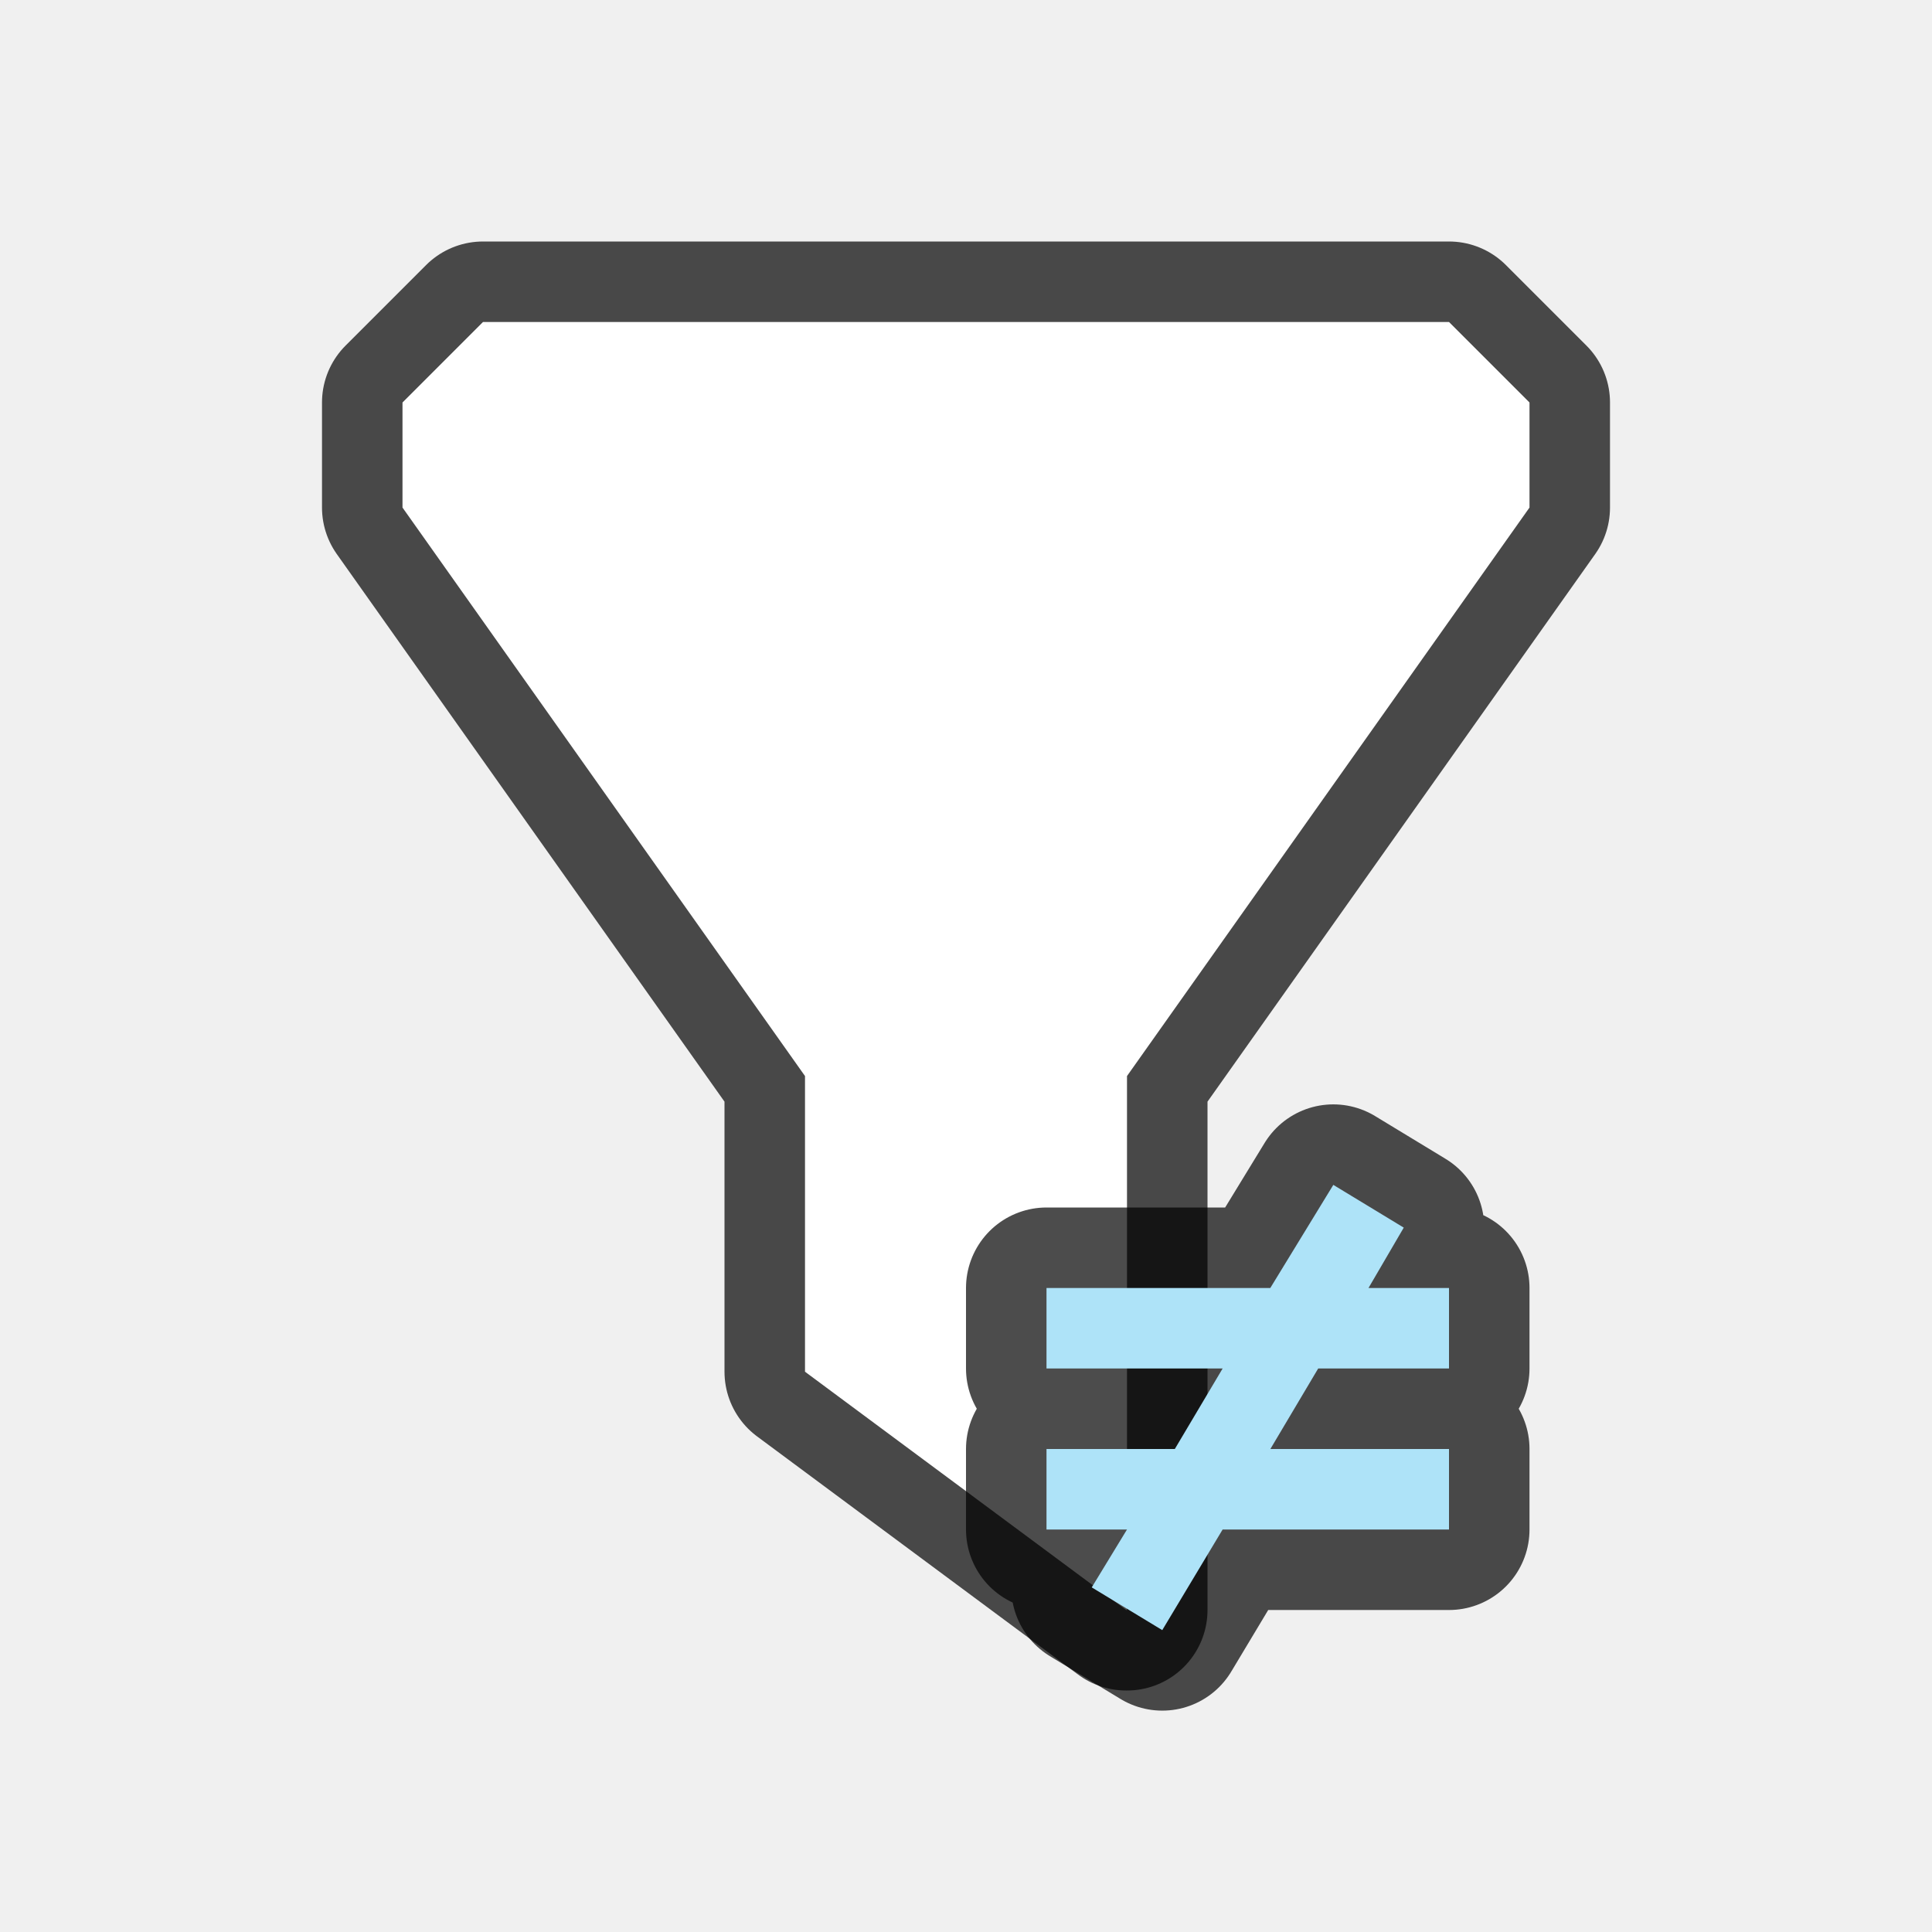
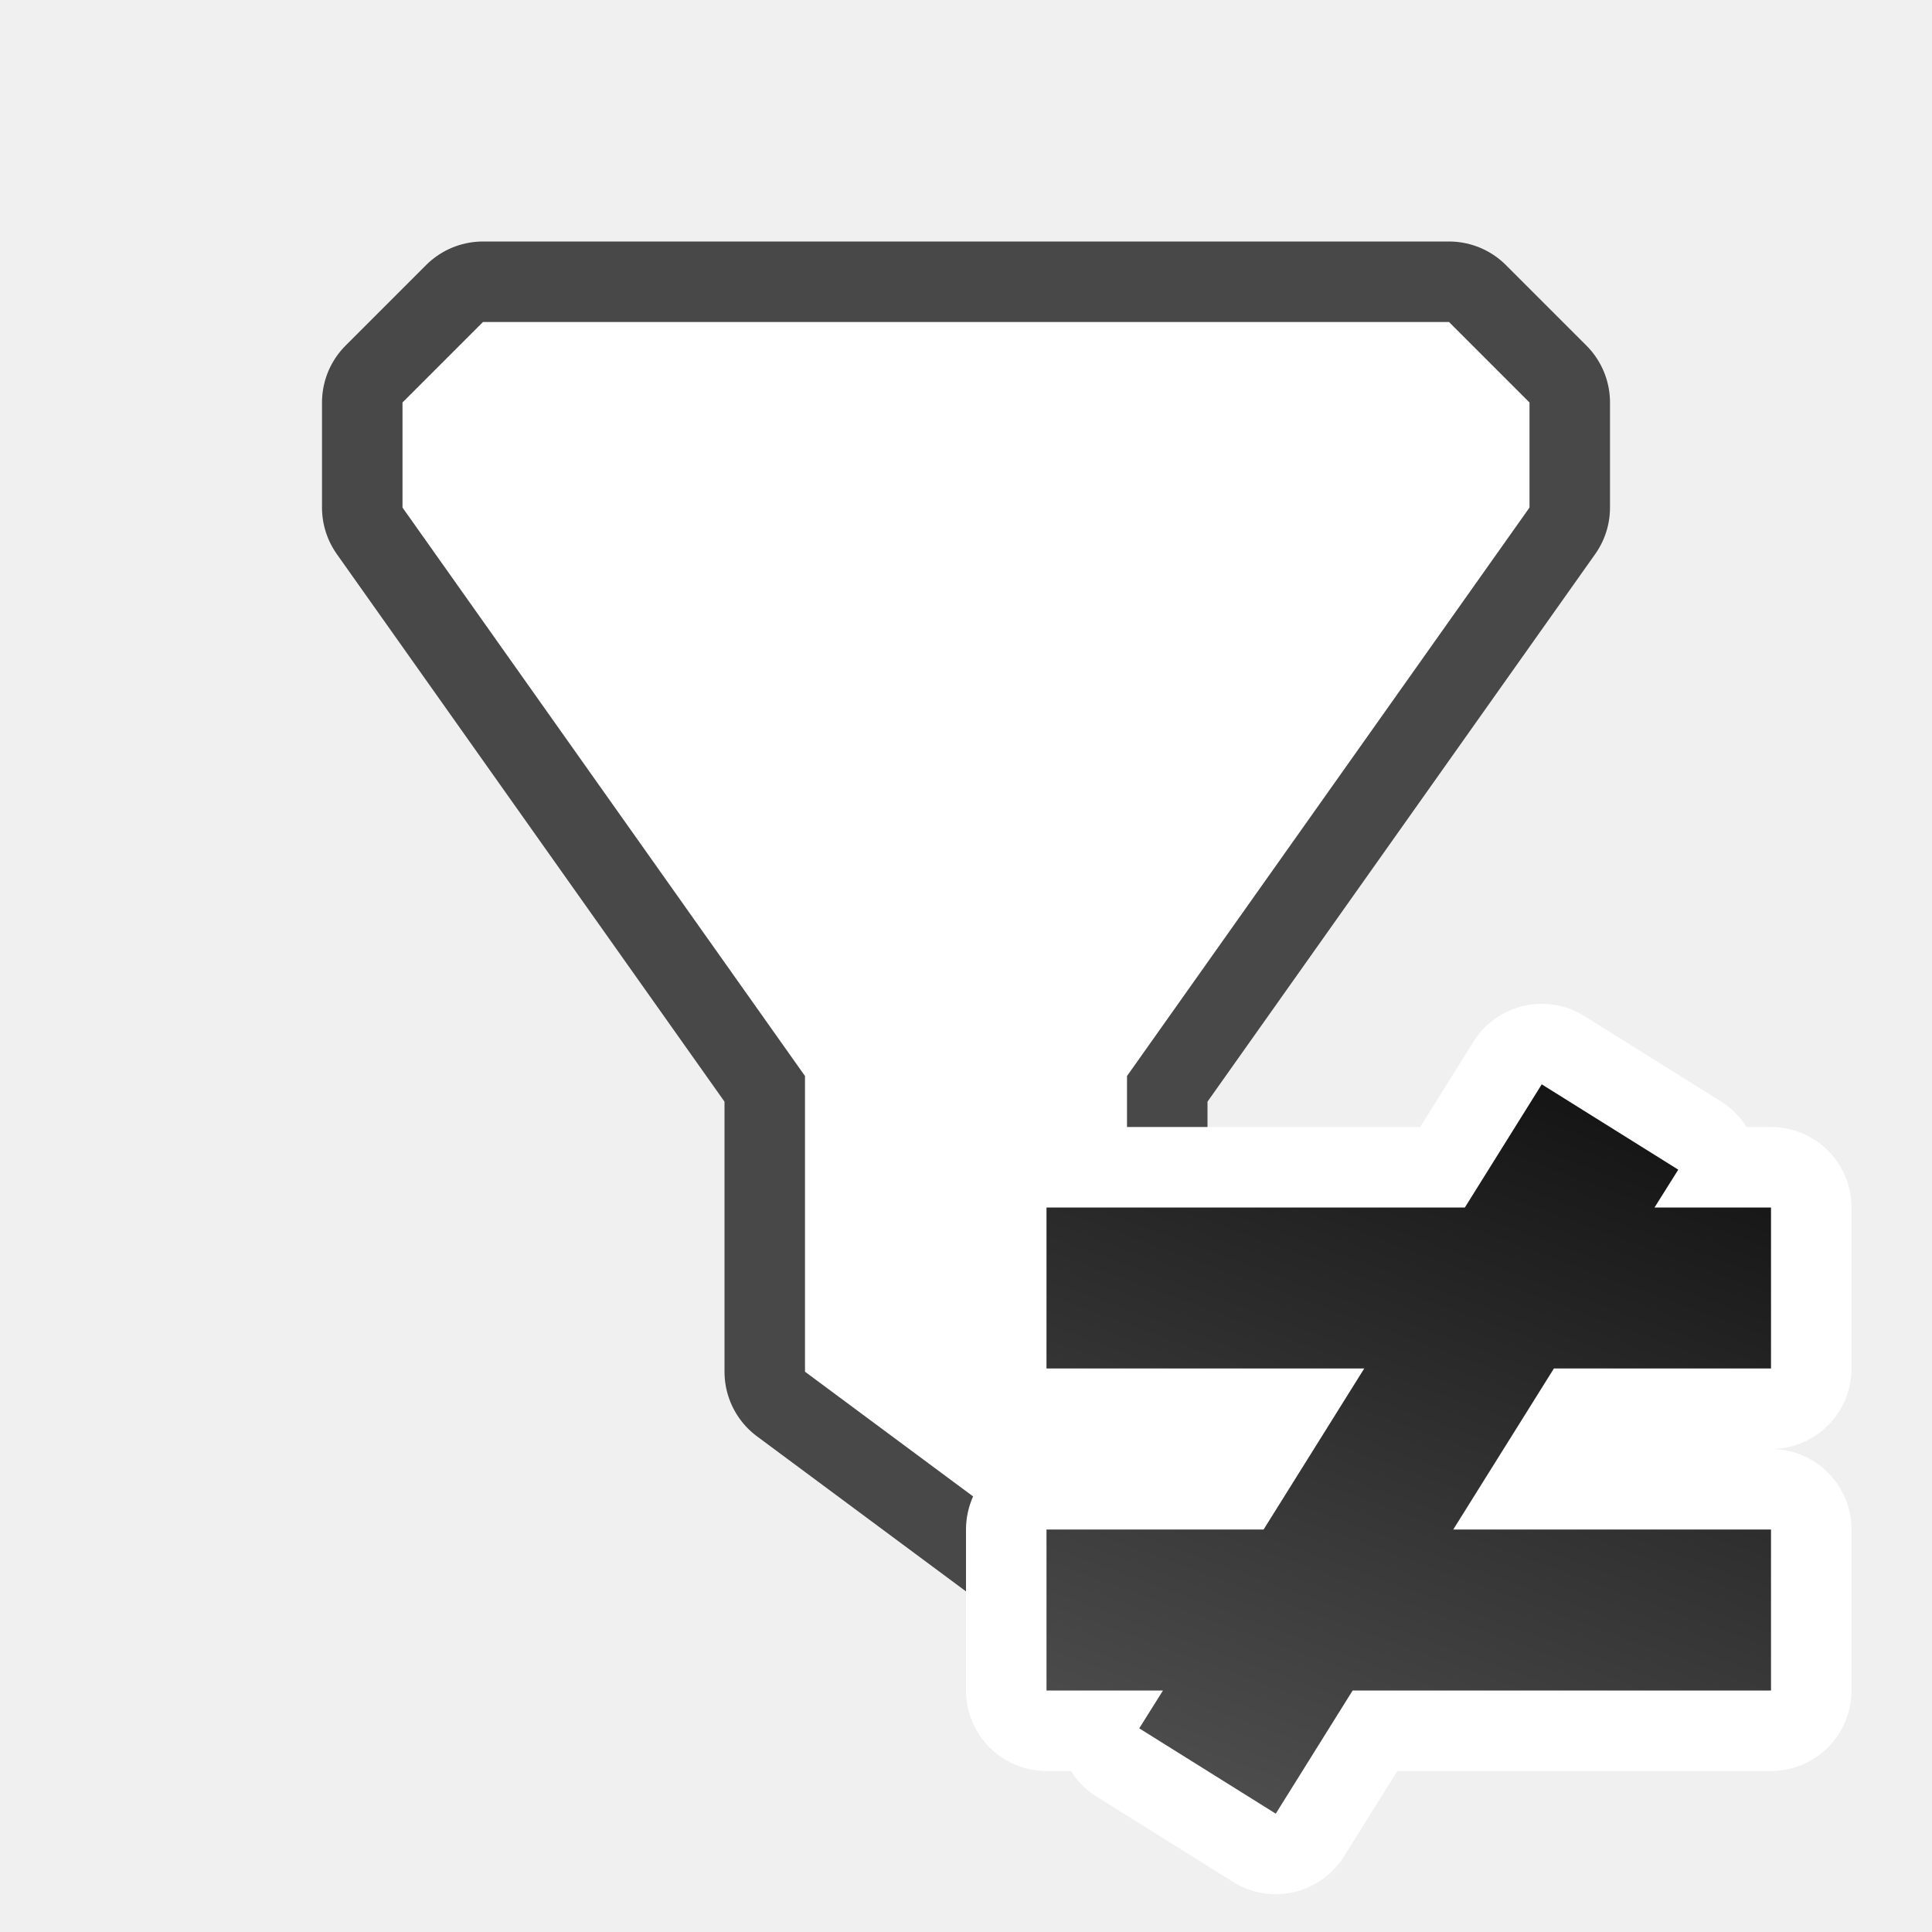
- <svg xmlns="http://www.w3.org/2000/svg" viewBox="0 0 24 24">
+ <svg xmlns="http://www.w3.org/2000/svg" xmlns:xlink="http://www.w3.org/1999/xlink" viewBox="0 0 24 24">
+   <defs>
+     <linearGradient xlink:href="#a" id="b" x1="13.152" y1="6.471" x2="9.848" y2="15.529" gradientUnits="userSpaceOnUse" gradientTransform="translate(6 7)" />
+     <linearGradient id="a">
+       <stop offset="0" stop-color="#151515" />
+       <stop offset="1" stop-color="#4d4d4d" />
+     </linearGradient>
+   </defs>
  <path d="M6 4L5 5v1.305l5 7.062v3.673L13.99 20H14v-6.633l5-7.062V5l-1-1z" opacity=".7" stroke="#000" stroke-width="2" stroke-linejoin="round" />
  <path d="M6 4L5 5v1.305l5 7.062v3.673L13.99 20H14v-6.633l5-7.062V5l-1-1z" fill="#fff" />
-   <path d="M16.563 14.719L15.78 16H13v1h2.188l-.594 1H13v1h1l-.438.719.876.531.75-1.25H18v-1h-2.219l.594-1H18v-1h-1l.438-.75z" opacity=".7" stroke="#000" stroke-width="2" stroke-linejoin="round" />
-   <path d="M16.563 14.719L15.78 16H13v1h2.188l-.594 1H13v1h1l-.438.719.876.531.75-1.25H18v-1h-2.219l.594-1H18v-1h-1l.438-.75z" fill="#aee3f8" />
+   <path d="M19.152 13.47L18.197 15H13v2h3.947l-1.25 2H13v2h1.447l-.295.47 1.696 1.06.955-1.53H22v-2h-3.947l1.25-2H22v-2h-1.447l.295-.47z" fill-rule="evenodd" stroke="#fff" stroke-width="2" stroke-linejoin="round" />
+   <path d="M19.152 13.47L18.197 15H13v2h3.947l-1.25 2H13v2h1.447l-.295.47 1.696 1.06.955-1.53H22v-2h-3.947l1.25-2H22v-2h-1.447l.295-.47z" fill="url(#b)" fill-rule="evenodd" />
</svg>
